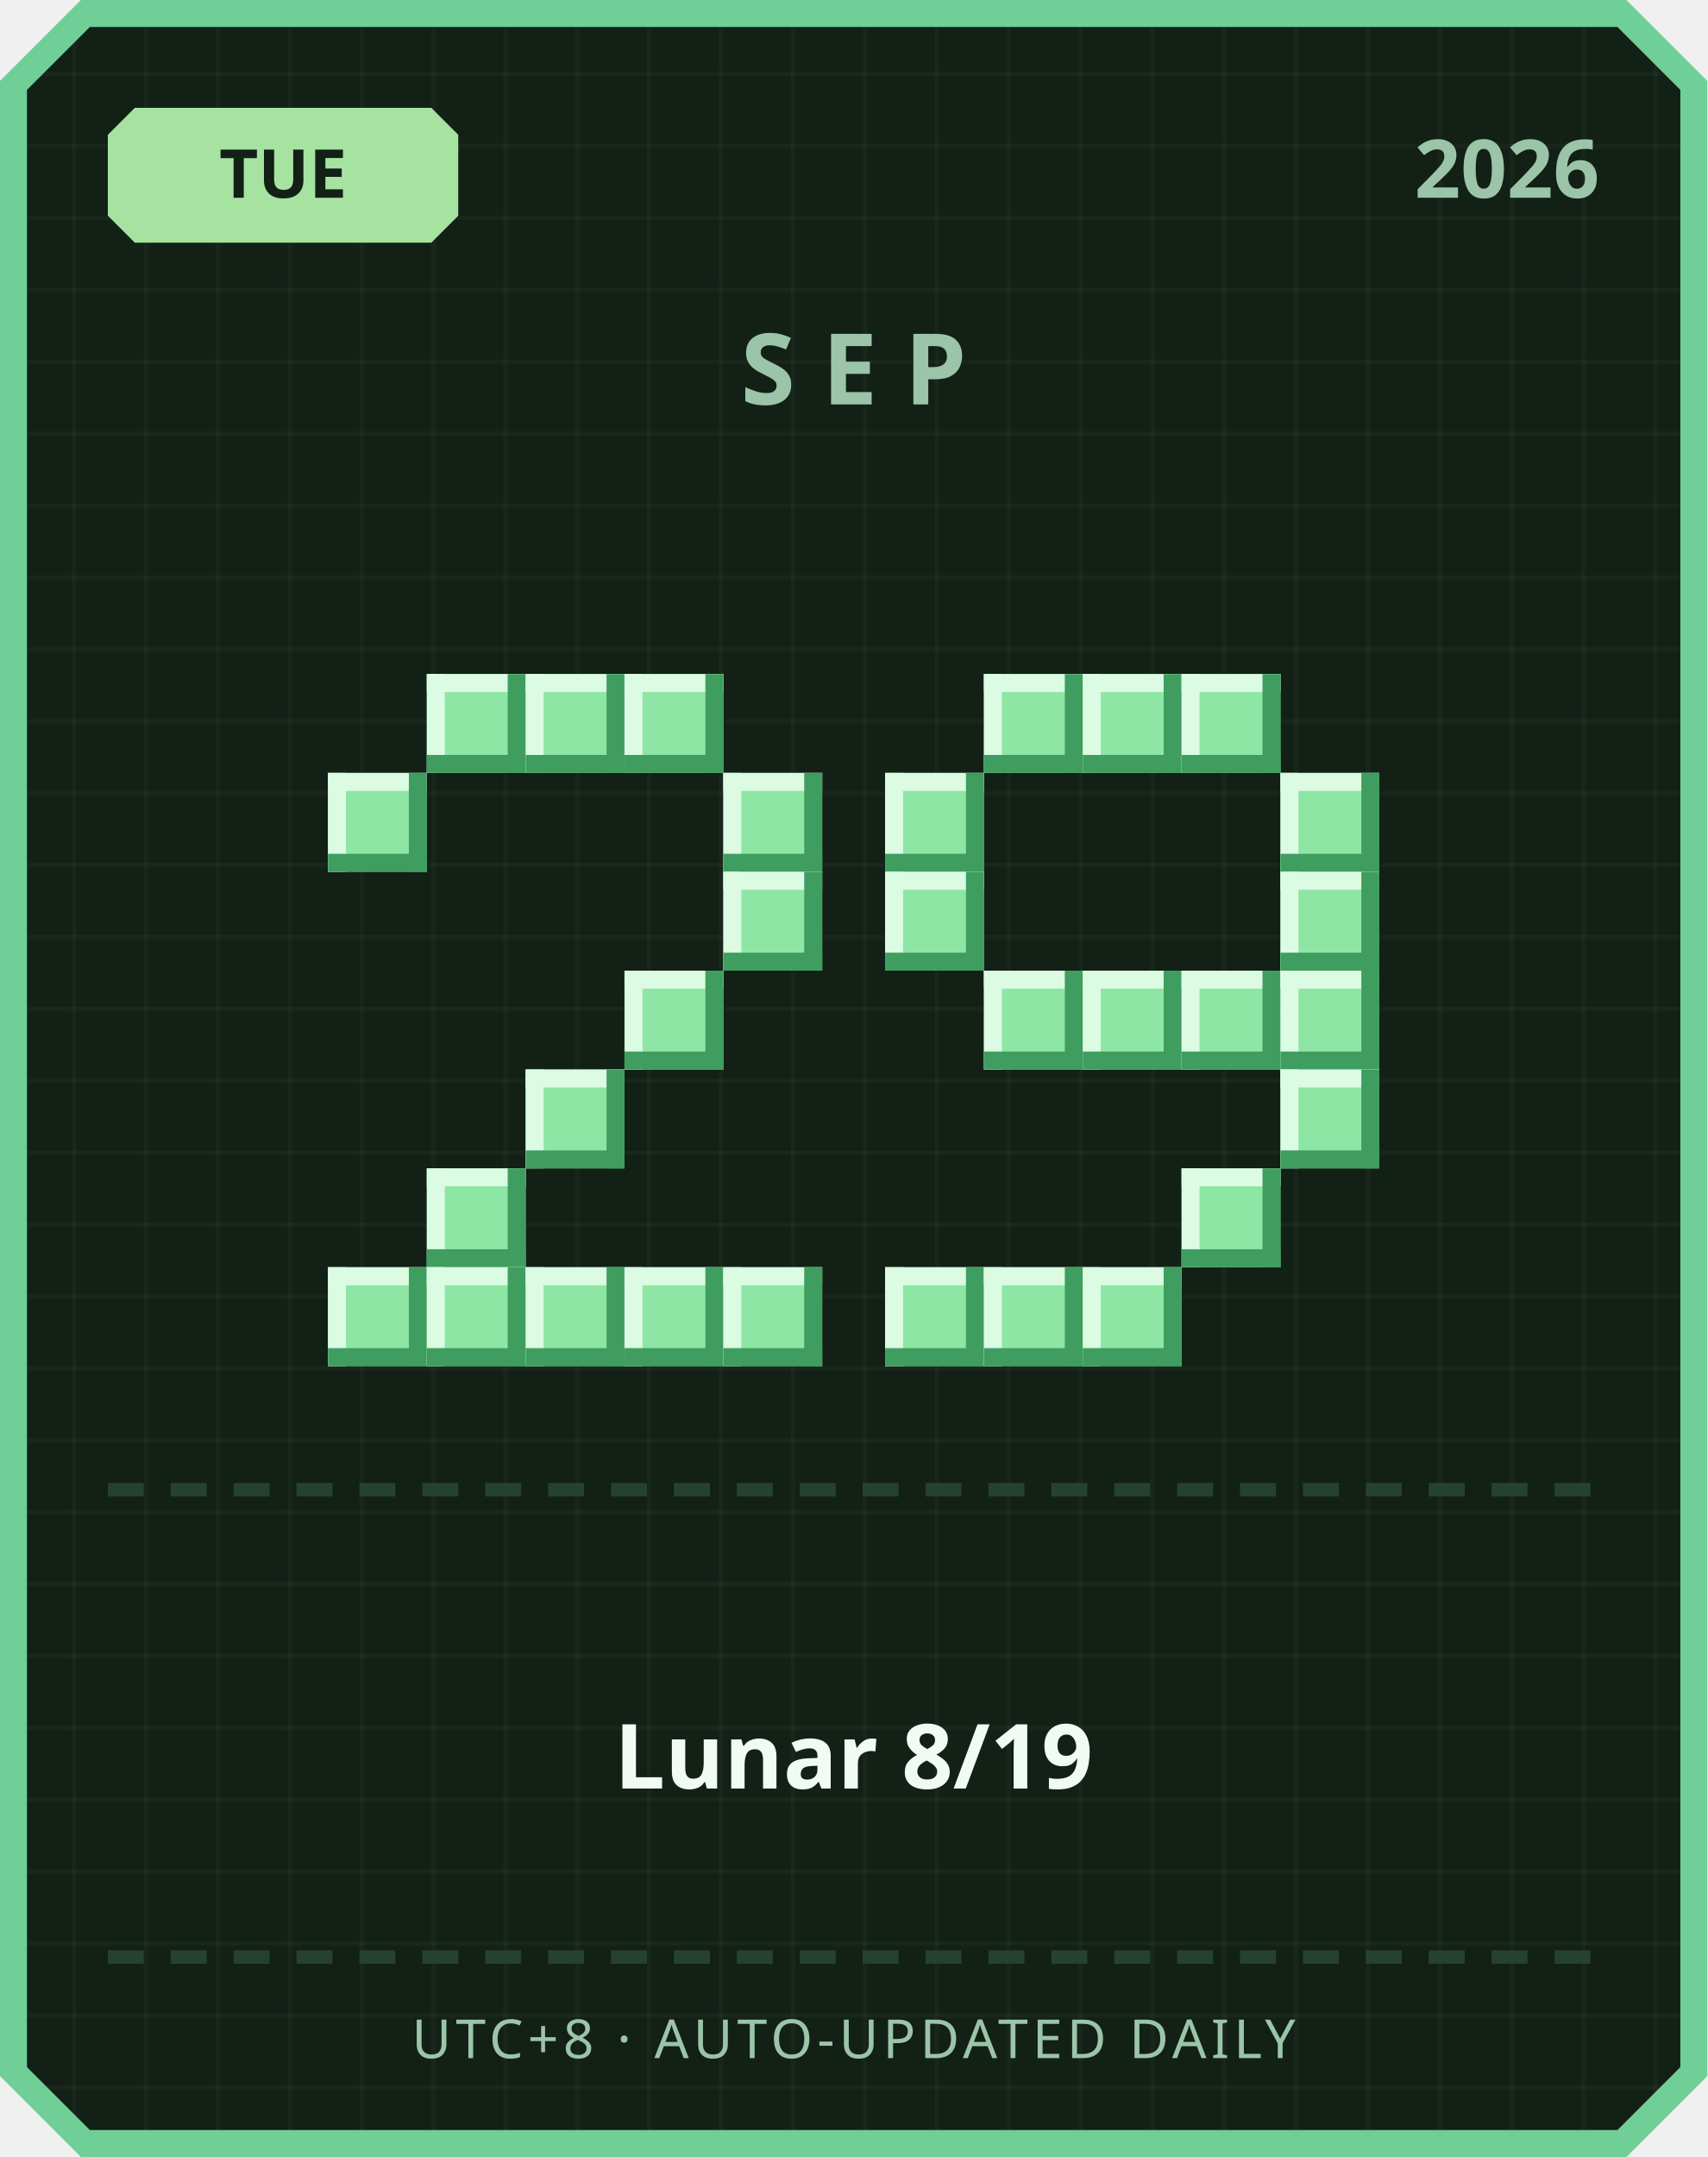
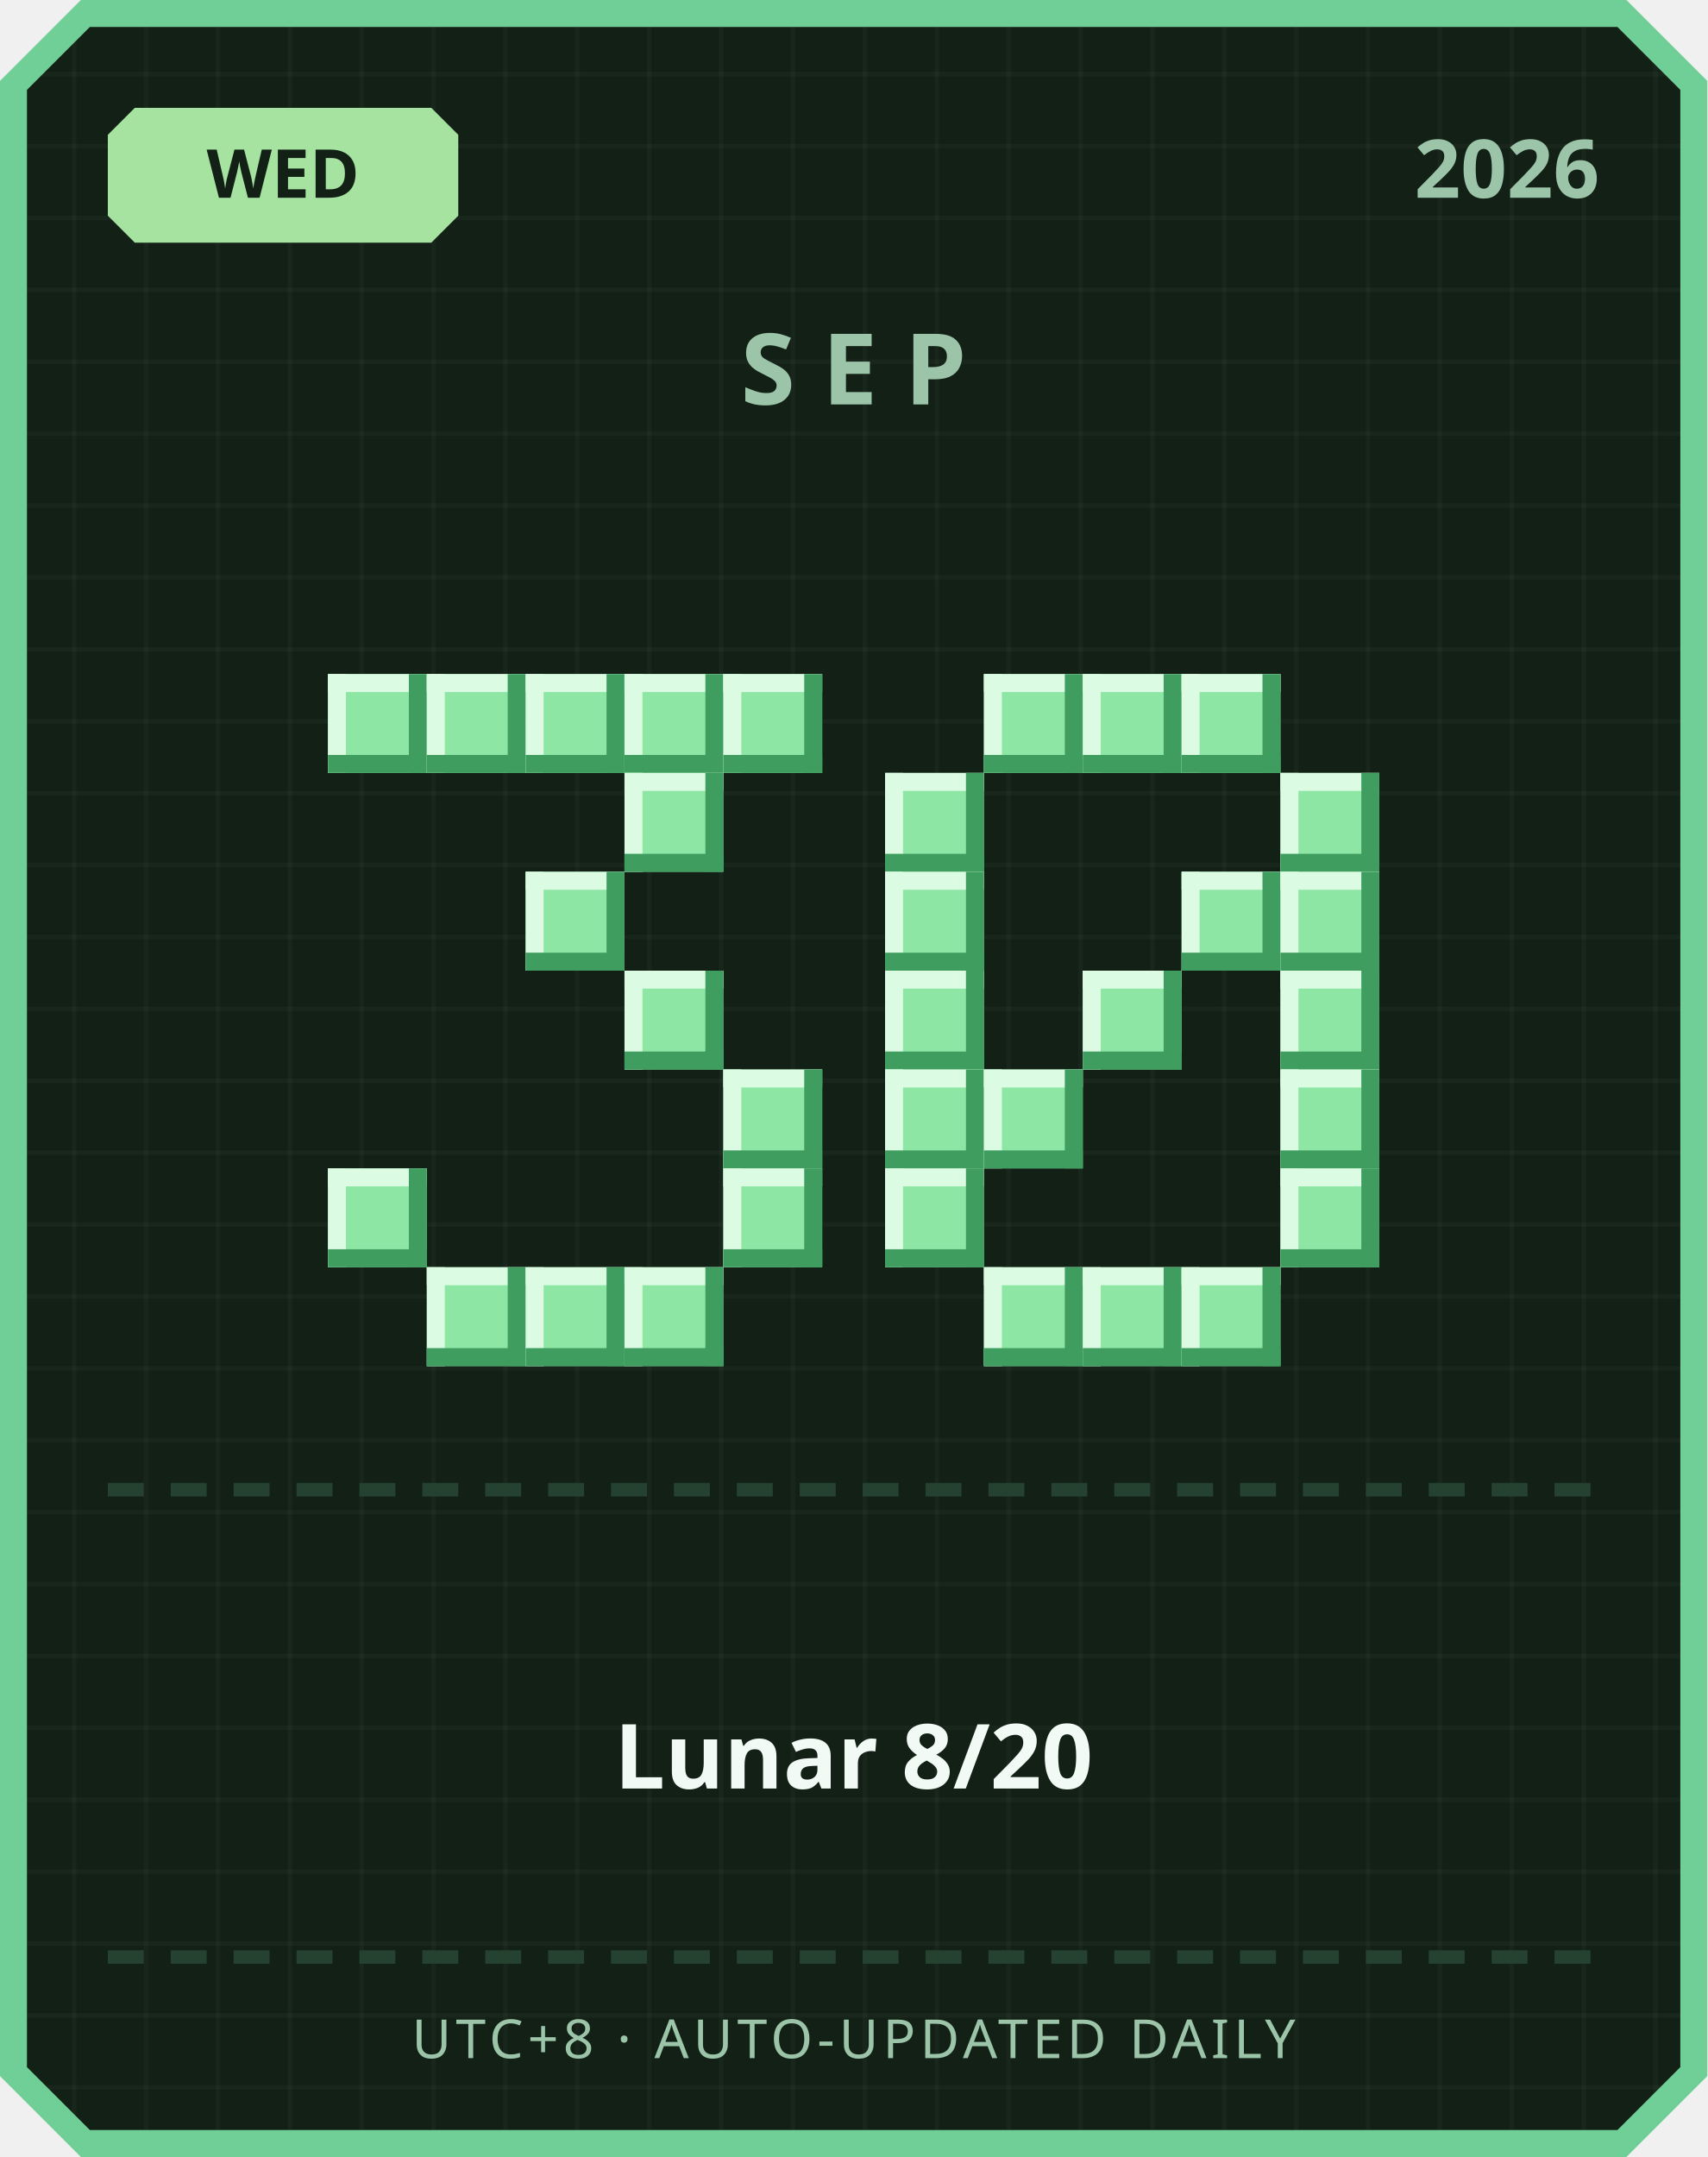
<svg xmlns="http://www.w3.org/2000/svg" width="380" height="480" viewBox="0 0 380 480">
  <defs>
    <pattern id="grid" width="16" height="16" patternUnits="userSpaceOnUse">
      <rect width="16" height="16" fill="#122016" />
      <rect width="1" height="16" fill="#ffffff" opacity="0.03" />
      <rect width="16" height="1" fill="#ffffff" opacity="0.03" />
    </pattern>
  </defs>
  <path d="M 18,0 L 362,0 L 380,18 L 380,462 L 362,480 L 18,480 L 0,462 L 0,18 Z" fill="#6fcf97" />
  <path d="M 20,6 L 360,6 L 374,20 L 374,460 L 360,474 L 20,474 L 6,460 L 6,20 Z" fill="url(#grid)" />
  <path d="M 30,24 L 96,24 L 102,30 L 102,48 L 96,54 L 30,54 L 24,48 L 24,30 Z" fill="#a6e3a1" />
-   <text x="63" y="44" text-anchor="middle" font-family="'Segoe UI', sans-serif" font-size="15" font-weight="700" fill="#122016">TUE</text>
+   <text x="63" y="44" text-anchor="middle" font-family="'Segoe UI', sans-serif" font-size="15" font-weight="700" fill="#122016">WED</text>
  <text x="356" y="44" text-anchor="end" font-family="'Segoe UI', sans-serif" font-size="18" font-weight="700" fill="#9bc4a8">2026</text>
  <text x="190" y="90" text-anchor="middle" font-family="'Segoe UI', sans-serif" font-size="22" font-weight="700" letter-spacing="6" fill="#9bc4a8">SEP</text>
+   <rect x="73" y="150" width="22" height="22" fill="#8ee6a5" />
+   <rect x="73" y="150" width="22" height="4" fill="#dbfbe3" />
+   <rect x="73" y="150" width="4" height="22" fill="#dbfbe3" />
+   <rect x="73" y="168" width="22" height="4" fill="#3f9e5f" />
+   <rect x="91" y="150" width="4" height="22" fill="#3f9e5f" />
  <rect x="95" y="150" width="22" height="22" fill="#8ee6a5" />
  <rect x="95" y="150" width="22" height="4" fill="#dbfbe3" />
  <rect x="95" y="150" width="4" height="22" fill="#dbfbe3" />
  <rect x="95" y="168" width="22" height="4" fill="#3f9e5f" />
  <rect x="113" y="150" width="4" height="22" fill="#3f9e5f" />
  <rect x="117" y="150" width="22" height="22" fill="#8ee6a5" />
  <rect x="117" y="150" width="22" height="4" fill="#dbfbe3" />
  <rect x="117" y="150" width="4" height="22" fill="#dbfbe3" />
  <rect x="117" y="168" width="22" height="4" fill="#3f9e5f" />
  <rect x="135" y="150" width="4" height="22" fill="#3f9e5f" />
  <rect x="139" y="150" width="22" height="22" fill="#8ee6a5" />
  <rect x="139" y="150" width="22" height="4" fill="#dbfbe3" />
  <rect x="139" y="150" width="4" height="22" fill="#dbfbe3" />
  <rect x="139" y="168" width="22" height="4" fill="#3f9e5f" />
  <rect x="157" y="150" width="4" height="22" fill="#3f9e5f" />
-   <rect x="73" y="172" width="22" height="22" fill="#8ee6a5" />
-   <rect x="73" y="172" width="22" height="4" fill="#dbfbe3" />
-   <rect x="73" y="172" width="4" height="22" fill="#dbfbe3" />
-   <rect x="73" y="190" width="22" height="4" fill="#3f9e5f" />
-   <rect x="91" y="172" width="4" height="22" fill="#3f9e5f" />
-   <rect x="161" y="172" width="22" height="22" fill="#8ee6a5" />
-   <rect x="161" y="172" width="22" height="4" fill="#dbfbe3" />
-   <rect x="161" y="172" width="4" height="22" fill="#dbfbe3" />
-   <rect x="161" y="190" width="22" height="4" fill="#3f9e5f" />
-   <rect x="179" y="172" width="4" height="22" fill="#3f9e5f" />
-   <rect x="161" y="194" width="22" height="22" fill="#8ee6a5" />
-   <rect x="161" y="194" width="22" height="4" fill="#dbfbe3" />
-   <rect x="161" y="194" width="4" height="22" fill="#dbfbe3" />
-   <rect x="161" y="212" width="22" height="4" fill="#3f9e5f" />
-   <rect x="179" y="194" width="4" height="22" fill="#3f9e5f" />
+   <rect x="161" y="150" width="22" height="22" fill="#8ee6a5" />
+   <rect x="161" y="150" width="22" height="4" fill="#dbfbe3" />
+   <rect x="161" y="150" width="4" height="22" fill="#dbfbe3" />
+   <rect x="161" y="168" width="22" height="4" fill="#3f9e5f" />
+   <rect x="179" y="150" width="4" height="22" fill="#3f9e5f" />
+   <rect x="139" y="172" width="22" height="22" fill="#8ee6a5" />
+   <rect x="139" y="172" width="22" height="4" fill="#dbfbe3" />
+   <rect x="139" y="172" width="4" height="22" fill="#dbfbe3" />
+   <rect x="139" y="190" width="22" height="4" fill="#3f9e5f" />
+   <rect x="157" y="172" width="4" height="22" fill="#3f9e5f" />
+   <rect x="117" y="194" width="22" height="22" fill="#8ee6a5" />
+   <rect x="117" y="194" width="22" height="4" fill="#dbfbe3" />
+   <rect x="117" y="194" width="4" height="22" fill="#dbfbe3" />
+   <rect x="117" y="212" width="22" height="4" fill="#3f9e5f" />
+   <rect x="135" y="194" width="4" height="22" fill="#3f9e5f" />
  <rect x="139" y="216" width="22" height="22" fill="#8ee6a5" />
  <rect x="139" y="216" width="22" height="4" fill="#dbfbe3" />
  <rect x="139" y="216" width="4" height="22" fill="#dbfbe3" />
  <rect x="139" y="234" width="22" height="4" fill="#3f9e5f" />
  <rect x="157" y="216" width="4" height="22" fill="#3f9e5f" />
-   <rect x="117" y="238" width="22" height="22" fill="#8ee6a5" />
-   <rect x="117" y="238" width="22" height="4" fill="#dbfbe3" />
-   <rect x="117" y="238" width="4" height="22" fill="#dbfbe3" />
-   <rect x="117" y="256" width="22" height="4" fill="#3f9e5f" />
-   <rect x="135" y="238" width="4" height="22" fill="#3f9e5f" />
-   <rect x="95" y="260" width="22" height="22" fill="#8ee6a5" />
-   <rect x="95" y="260" width="22" height="4" fill="#dbfbe3" />
-   <rect x="95" y="260" width="4" height="22" fill="#dbfbe3" />
-   <rect x="95" y="278" width="22" height="4" fill="#3f9e5f" />
-   <rect x="113" y="260" width="4" height="22" fill="#3f9e5f" />
-   <rect x="73" y="282" width="22" height="22" fill="#8ee6a5" />
-   <rect x="73" y="282" width="22" height="4" fill="#dbfbe3" />
-   <rect x="73" y="282" width="4" height="22" fill="#dbfbe3" />
-   <rect x="73" y="300" width="22" height="4" fill="#3f9e5f" />
-   <rect x="91" y="282" width="4" height="22" fill="#3f9e5f" />
+   <rect x="161" y="238" width="22" height="22" fill="#8ee6a5" />
+   <rect x="161" y="238" width="22" height="4" fill="#dbfbe3" />
+   <rect x="161" y="238" width="4" height="22" fill="#dbfbe3" />
+   <rect x="161" y="256" width="22" height="4" fill="#3f9e5f" />
+   <rect x="179" y="238" width="4" height="22" fill="#3f9e5f" />
+   <rect x="73" y="260" width="22" height="22" fill="#8ee6a5" />
+   <rect x="73" y="260" width="22" height="4" fill="#dbfbe3" />
+   <rect x="73" y="260" width="4" height="22" fill="#dbfbe3" />
+   <rect x="73" y="278" width="22" height="4" fill="#3f9e5f" />
+   <rect x="91" y="260" width="4" height="22" fill="#3f9e5f" />
+   <rect x="161" y="260" width="22" height="22" fill="#8ee6a5" />
+   <rect x="161" y="260" width="22" height="4" fill="#dbfbe3" />
+   <rect x="161" y="260" width="4" height="22" fill="#dbfbe3" />
+   <rect x="161" y="278" width="22" height="4" fill="#3f9e5f" />
+   <rect x="179" y="260" width="4" height="22" fill="#3f9e5f" />
  <rect x="95" y="282" width="22" height="22" fill="#8ee6a5" />
  <rect x="95" y="282" width="22" height="4" fill="#dbfbe3" />
  <rect x="95" y="282" width="4" height="22" fill="#dbfbe3" />
  <rect x="95" y="300" width="22" height="4" fill="#3f9e5f" />
  <rect x="113" y="282" width="4" height="22" fill="#3f9e5f" />
  <rect x="117" y="282" width="22" height="22" fill="#8ee6a5" />
  <rect x="117" y="282" width="22" height="4" fill="#dbfbe3" />
  <rect x="117" y="282" width="4" height="22" fill="#dbfbe3" />
  <rect x="117" y="300" width="22" height="4" fill="#3f9e5f" />
  <rect x="135" y="282" width="4" height="22" fill="#3f9e5f" />
  <rect x="139" y="282" width="22" height="22" fill="#8ee6a5" />
  <rect x="139" y="282" width="22" height="4" fill="#dbfbe3" />
  <rect x="139" y="282" width="4" height="22" fill="#dbfbe3" />
  <rect x="139" y="300" width="22" height="4" fill="#3f9e5f" />
  <rect x="157" y="282" width="4" height="22" fill="#3f9e5f" />
-   <rect x="161" y="282" width="22" height="22" fill="#8ee6a5" />
-   <rect x="161" y="282" width="22" height="4" fill="#dbfbe3" />
-   <rect x="161" y="282" width="4" height="22" fill="#dbfbe3" />
-   <rect x="161" y="300" width="22" height="4" fill="#3f9e5f" />
-   <rect x="179" y="282" width="4" height="22" fill="#3f9e5f" />
  <rect x="219" y="150" width="22" height="22" fill="#8ee6a5" />
  <rect x="219" y="150" width="22" height="4" fill="#dbfbe3" />
  <rect x="219" y="150" width="4" height="22" fill="#dbfbe3" />
  <rect x="219" y="168" width="22" height="4" fill="#3f9e5f" />
  <rect x="237" y="150" width="4" height="22" fill="#3f9e5f" />
  <rect x="241" y="150" width="22" height="22" fill="#8ee6a5" />
  <rect x="241" y="150" width="22" height="4" fill="#dbfbe3" />
  <rect x="241" y="150" width="4" height="22" fill="#dbfbe3" />
  <rect x="241" y="168" width="22" height="4" fill="#3f9e5f" />
  <rect x="259" y="150" width="4" height="22" fill="#3f9e5f" />
  <rect x="263" y="150" width="22" height="22" fill="#8ee6a5" />
  <rect x="263" y="150" width="22" height="4" fill="#dbfbe3" />
  <rect x="263" y="150" width="4" height="22" fill="#dbfbe3" />
  <rect x="263" y="168" width="22" height="4" fill="#3f9e5f" />
  <rect x="281" y="150" width="4" height="22" fill="#3f9e5f" />
  <rect x="197" y="172" width="22" height="22" fill="#8ee6a5" />
  <rect x="197" y="172" width="22" height="4" fill="#dbfbe3" />
  <rect x="197" y="172" width="4" height="22" fill="#dbfbe3" />
  <rect x="197" y="190" width="22" height="4" fill="#3f9e5f" />
  <rect x="215" y="172" width="4" height="22" fill="#3f9e5f" />
  <rect x="285" y="172" width="22" height="22" fill="#8ee6a5" />
  <rect x="285" y="172" width="22" height="4" fill="#dbfbe3" />
  <rect x="285" y="172" width="4" height="22" fill="#dbfbe3" />
  <rect x="285" y="190" width="22" height="4" fill="#3f9e5f" />
  <rect x="303" y="172" width="4" height="22" fill="#3f9e5f" />
  <rect x="197" y="194" width="22" height="22" fill="#8ee6a5" />
  <rect x="197" y="194" width="22" height="4" fill="#dbfbe3" />
  <rect x="197" y="194" width="4" height="22" fill="#dbfbe3" />
  <rect x="197" y="212" width="22" height="4" fill="#3f9e5f" />
  <rect x="215" y="194" width="4" height="22" fill="#3f9e5f" />
+   <rect x="263" y="194" width="22" height="22" fill="#8ee6a5" />
+   <rect x="263" y="194" width="22" height="4" fill="#dbfbe3" />
+   <rect x="263" y="194" width="4" height="22" fill="#dbfbe3" />
+   <rect x="263" y="212" width="22" height="4" fill="#3f9e5f" />
+   <rect x="281" y="194" width="4" height="22" fill="#3f9e5f" />
  <rect x="285" y="194" width="22" height="22" fill="#8ee6a5" />
  <rect x="285" y="194" width="22" height="4" fill="#dbfbe3" />
  <rect x="285" y="194" width="4" height="22" fill="#dbfbe3" />
  <rect x="285" y="212" width="22" height="4" fill="#3f9e5f" />
  <rect x="303" y="194" width="4" height="22" fill="#3f9e5f" />
-   <rect x="219" y="216" width="22" height="22" fill="#8ee6a5" />
-   <rect x="219" y="216" width="22" height="4" fill="#dbfbe3" />
-   <rect x="219" y="216" width="4" height="22" fill="#dbfbe3" />
-   <rect x="219" y="234" width="22" height="4" fill="#3f9e5f" />
-   <rect x="237" y="216" width="4" height="22" fill="#3f9e5f" />
+   <rect x="197" y="216" width="22" height="22" fill="#8ee6a5" />
+   <rect x="197" y="216" width="22" height="4" fill="#dbfbe3" />
+   <rect x="197" y="216" width="4" height="22" fill="#dbfbe3" />
+   <rect x="197" y="234" width="22" height="4" fill="#3f9e5f" />
+   <rect x="215" y="216" width="4" height="22" fill="#3f9e5f" />
  <rect x="241" y="216" width="22" height="22" fill="#8ee6a5" />
  <rect x="241" y="216" width="22" height="4" fill="#dbfbe3" />
  <rect x="241" y="216" width="4" height="22" fill="#dbfbe3" />
  <rect x="241" y="234" width="22" height="4" fill="#3f9e5f" />
  <rect x="259" y="216" width="4" height="22" fill="#3f9e5f" />
-   <rect x="263" y="216" width="22" height="22" fill="#8ee6a5" />
-   <rect x="263" y="216" width="22" height="4" fill="#dbfbe3" />
-   <rect x="263" y="216" width="4" height="22" fill="#dbfbe3" />
-   <rect x="263" y="234" width="22" height="4" fill="#3f9e5f" />
-   <rect x="281" y="216" width="4" height="22" fill="#3f9e5f" />
  <rect x="285" y="216" width="22" height="22" fill="#8ee6a5" />
  <rect x="285" y="216" width="22" height="4" fill="#dbfbe3" />
  <rect x="285" y="216" width="4" height="22" fill="#dbfbe3" />
  <rect x="285" y="234" width="22" height="4" fill="#3f9e5f" />
  <rect x="303" y="216" width="4" height="22" fill="#3f9e5f" />
+   <rect x="197" y="238" width="22" height="22" fill="#8ee6a5" />
+   <rect x="197" y="238" width="22" height="4" fill="#dbfbe3" />
+   <rect x="197" y="238" width="4" height="22" fill="#dbfbe3" />
+   <rect x="197" y="256" width="22" height="4" fill="#3f9e5f" />
+   <rect x="215" y="238" width="4" height="22" fill="#3f9e5f" />
+   <rect x="219" y="238" width="22" height="22" fill="#8ee6a5" />
+   <rect x="219" y="238" width="22" height="4" fill="#dbfbe3" />
+   <rect x="219" y="238" width="4" height="22" fill="#dbfbe3" />
+   <rect x="219" y="256" width="22" height="4" fill="#3f9e5f" />
+   <rect x="237" y="238" width="4" height="22" fill="#3f9e5f" />
  <rect x="285" y="238" width="22" height="22" fill="#8ee6a5" />
  <rect x="285" y="238" width="22" height="4" fill="#dbfbe3" />
  <rect x="285" y="238" width="4" height="22" fill="#dbfbe3" />
  <rect x="285" y="256" width="22" height="4" fill="#3f9e5f" />
  <rect x="303" y="238" width="4" height="22" fill="#3f9e5f" />
-   <rect x="263" y="260" width="22" height="22" fill="#8ee6a5" />
-   <rect x="263" y="260" width="22" height="4" fill="#dbfbe3" />
-   <rect x="263" y="260" width="4" height="22" fill="#dbfbe3" />
-   <rect x="263" y="278" width="22" height="4" fill="#3f9e5f" />
-   <rect x="281" y="260" width="4" height="22" fill="#3f9e5f" />
-   <rect x="197" y="282" width="22" height="22" fill="#8ee6a5" />
-   <rect x="197" y="282" width="22" height="4" fill="#dbfbe3" />
-   <rect x="197" y="282" width="4" height="22" fill="#dbfbe3" />
-   <rect x="197" y="300" width="22" height="4" fill="#3f9e5f" />
-   <rect x="215" y="282" width="4" height="22" fill="#3f9e5f" />
+   <rect x="197" y="260" width="22" height="22" fill="#8ee6a5" />
+   <rect x="197" y="260" width="22" height="4" fill="#dbfbe3" />
+   <rect x="197" y="260" width="4" height="22" fill="#dbfbe3" />
+   <rect x="197" y="278" width="22" height="4" fill="#3f9e5f" />
+   <rect x="215" y="260" width="4" height="22" fill="#3f9e5f" />
+   <rect x="285" y="260" width="22" height="22" fill="#8ee6a5" />
+   <rect x="285" y="260" width="22" height="4" fill="#dbfbe3" />
+   <rect x="285" y="260" width="4" height="22" fill="#dbfbe3" />
+   <rect x="285" y="278" width="22" height="4" fill="#3f9e5f" />
+   <rect x="303" y="260" width="4" height="22" fill="#3f9e5f" />
  <rect x="219" y="282" width="22" height="22" fill="#8ee6a5" />
  <rect x="219" y="282" width="22" height="4" fill="#dbfbe3" />
  <rect x="219" y="282" width="4" height="22" fill="#dbfbe3" />
  <rect x="219" y="300" width="22" height="4" fill="#3f9e5f" />
  <rect x="237" y="282" width="4" height="22" fill="#3f9e5f" />
  <rect x="241" y="282" width="22" height="22" fill="#8ee6a5" />
  <rect x="241" y="282" width="22" height="4" fill="#dbfbe3" />
  <rect x="241" y="282" width="4" height="22" fill="#dbfbe3" />
  <rect x="241" y="300" width="22" height="4" fill="#3f9e5f" />
  <rect x="259" y="282" width="4" height="22" fill="#3f9e5f" />
+   <rect x="263" y="282" width="22" height="22" fill="#8ee6a5" />
+   <rect x="263" y="282" width="22" height="4" fill="#dbfbe3" />
+   <rect x="263" y="282" width="4" height="22" fill="#dbfbe3" />
+   <rect x="263" y="300" width="22" height="4" fill="#3f9e5f" />
+   <rect x="281" y="282" width="4" height="22" fill="#3f9e5f" />
  <rect x="24" y="330" width="8" height="3" fill="#254230" />
  <rect x="38" y="330" width="8" height="3" fill="#254230" />
  <rect x="52" y="330" width="8" height="3" fill="#254230" />
  <rect x="66" y="330" width="8" height="3" fill="#254230" />
  <rect x="80" y="330" width="8" height="3" fill="#254230" />
  <rect x="94" y="330" width="8" height="3" fill="#254230" />
  <rect x="108" y="330" width="8" height="3" fill="#254230" />
  <rect x="122" y="330" width="8" height="3" fill="#254230" />
  <rect x="136" y="330" width="8" height="3" fill="#254230" />
  <rect x="150" y="330" width="8" height="3" fill="#254230" />
  <rect x="164" y="330" width="8" height="3" fill="#254230" />
  <rect x="178" y="330" width="8" height="3" fill="#254230" />
  <rect x="192" y="330" width="8" height="3" fill="#254230" />
  <rect x="206" y="330" width="8" height="3" fill="#254230" />
  <rect x="220" y="330" width="8" height="3" fill="#254230" />
  <rect x="234" y="330" width="8" height="3" fill="#254230" />
  <rect x="248" y="330" width="8" height="3" fill="#254230" />
  <rect x="262" y="330" width="8" height="3" fill="#254230" />
  <rect x="276" y="330" width="8" height="3" fill="#254230" />
  <rect x="290" y="330" width="8" height="3" fill="#254230" />
  <rect x="304" y="330" width="8" height="3" fill="#254230" />
  <rect x="318" y="330" width="8" height="3" fill="#254230" />
  <rect x="332" y="330" width="8" height="3" fill="#254230" />
  <rect x="346" y="330" width="8" height="3" fill="#254230" />
-   <text x="190" y="398" text-anchor="middle" font-family="'Segoe UI', 'Microsoft JhengHei', sans-serif" font-size="20" font-weight="700" fill="#f1faf4">Lunar 8/19</text>
+   <text x="190" y="398" text-anchor="middle" font-family="'Segoe UI', 'Microsoft JhengHei', sans-serif" font-size="20" font-weight="700" fill="#f1faf4">Lunar 8/20</text>
  <rect x="24" y="434" width="8" height="3" fill="#254230" />
  <rect x="38" y="434" width="8" height="3" fill="#254230" />
  <rect x="52" y="434" width="8" height="3" fill="#254230" />
  <rect x="66" y="434" width="8" height="3" fill="#254230" />
  <rect x="80" y="434" width="8" height="3" fill="#254230" />
  <rect x="94" y="434" width="8" height="3" fill="#254230" />
  <rect x="108" y="434" width="8" height="3" fill="#254230" />
  <rect x="122" y="434" width="8" height="3" fill="#254230" />
  <rect x="136" y="434" width="8" height="3" fill="#254230" />
  <rect x="150" y="434" width="8" height="3" fill="#254230" />
  <rect x="164" y="434" width="8" height="3" fill="#254230" />
  <rect x="178" y="434" width="8" height="3" fill="#254230" />
  <rect x="192" y="434" width="8" height="3" fill="#254230" />
  <rect x="206" y="434" width="8" height="3" fill="#254230" />
  <rect x="220" y="434" width="8" height="3" fill="#254230" />
  <rect x="234" y="434" width="8" height="3" fill="#254230" />
  <rect x="248" y="434" width="8" height="3" fill="#254230" />
  <rect x="262" y="434" width="8" height="3" fill="#254230" />
  <rect x="276" y="434" width="8" height="3" fill="#254230" />
  <rect x="290" y="434" width="8" height="3" fill="#254230" />
  <rect x="304" y="434" width="8" height="3" fill="#254230" />
  <rect x="318" y="434" width="8" height="3" fill="#254230" />
  <rect x="332" y="434" width="8" height="3" fill="#254230" />
  <rect x="346" y="434" width="8" height="3" fill="#254230" />
  <text x="190" y="458" text-anchor="middle" font-family="'Segoe UI', sans-serif" font-size="12" letter-spacing="1" fill="#9bc4a8">UTC+8 · AUTO-UPDATED DAILY</text>
</svg>
